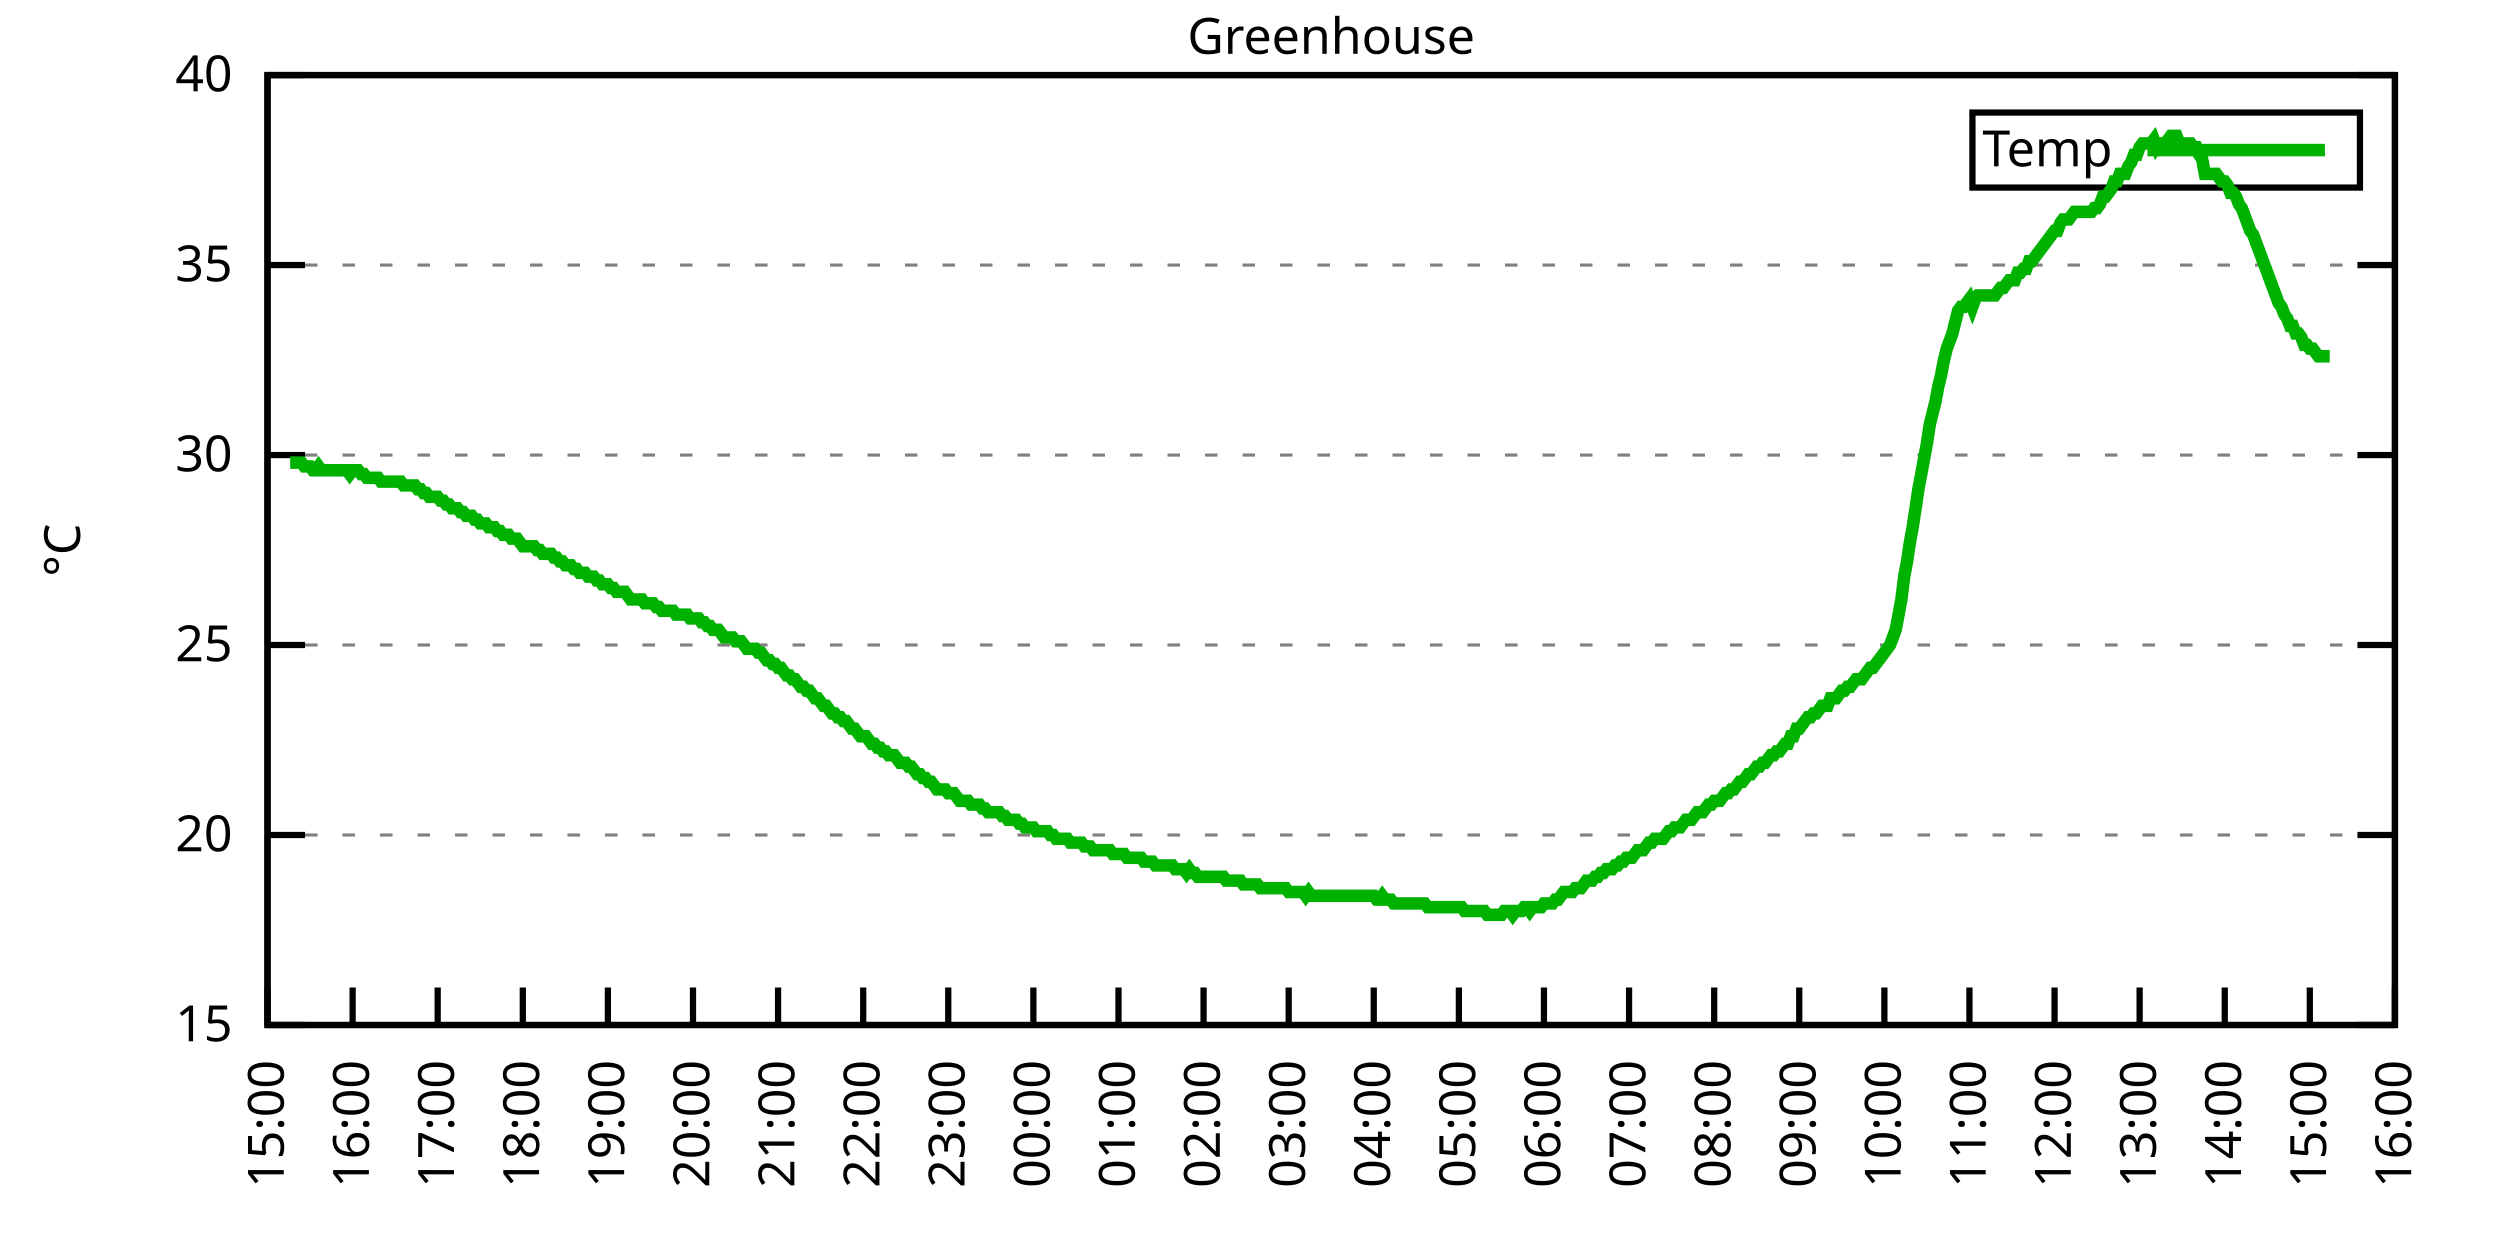
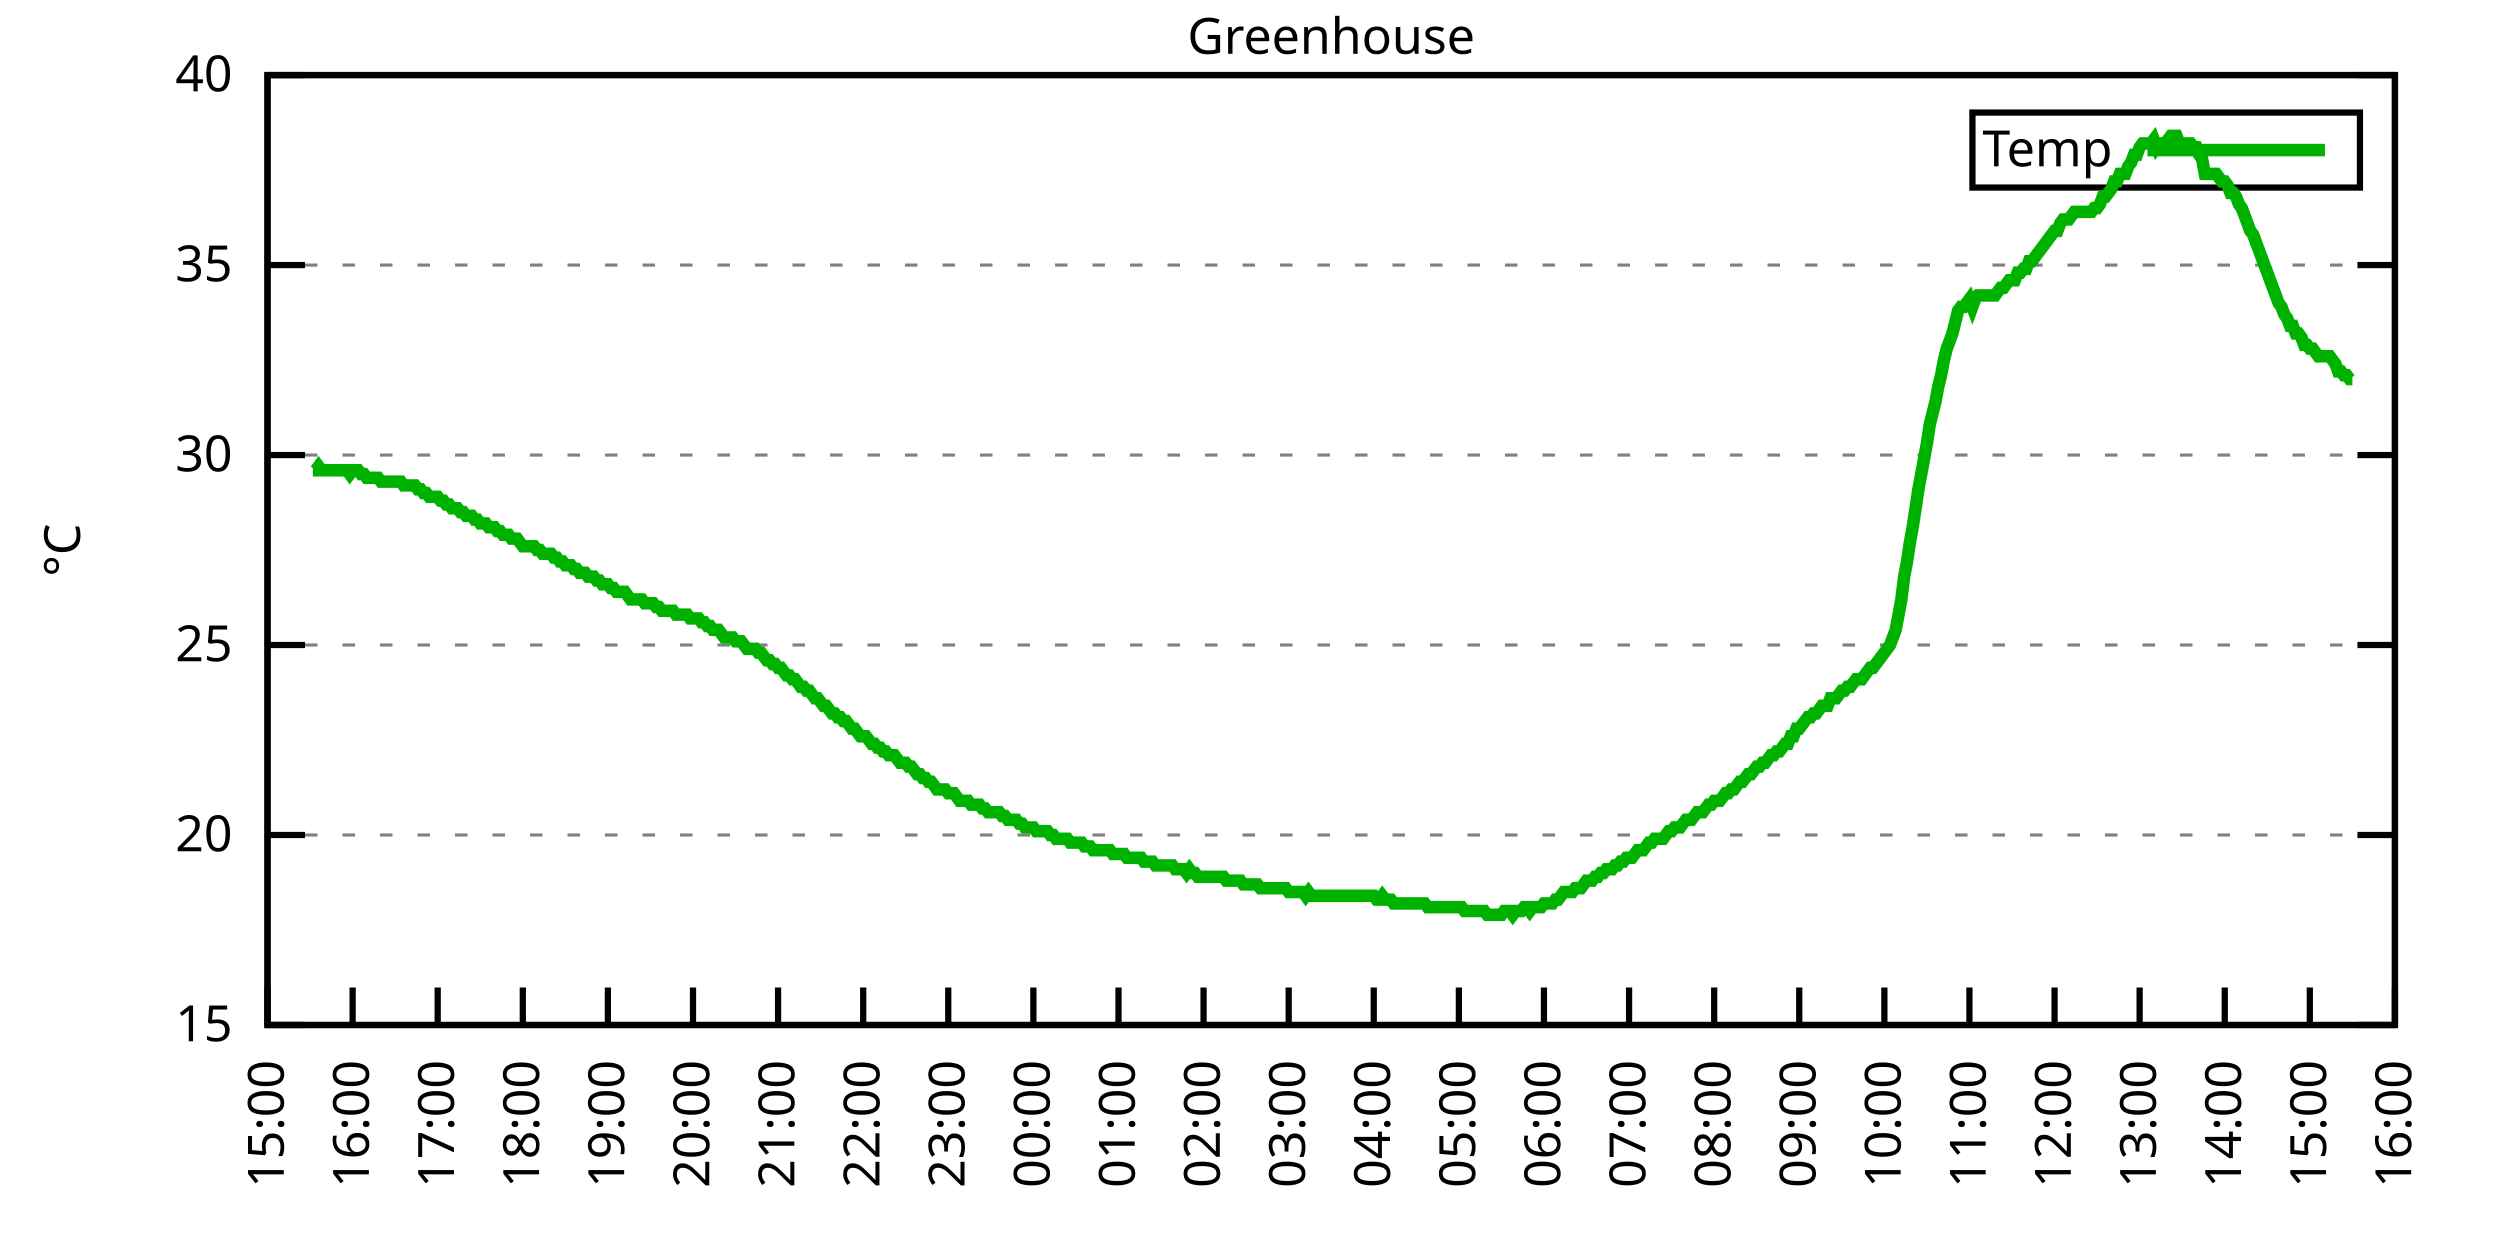
<svg xmlns="http://www.w3.org/2000/svg" xmlns:xlink="http://www.w3.org/1999/xlink" width="400" height="200" viewBox="0 0 400 200">
  <g id="gnuplot_canvas">
    <rect x="0" y="0" width="400" height="200" fill="none" />
    <defs>
      <circle id="gpDot" r="0.5" stroke-width="0.5" stroke="currentColor" />
      <path id="gpPt0" stroke-width="0.333" stroke="currentColor" d="M-1,0 h2 M0,-1 v2" />
      <path id="gpPt1" stroke-width="0.333" stroke="currentColor" d="M-1,-1 L1,1 M1,-1 L-1,1" />
      <path id="gpPt2" stroke-width="0.333" stroke="currentColor" d="M-1,0 L1,0 M0,-1 L0,1 M-1,-1 L1,1 M-1,1 L1,-1" />
      <rect id="gpPt3" stroke-width="0.333" stroke="currentColor" x="-1" y="-1" width="2" height="2" />
      <rect id="gpPt4" stroke-width="0.333" stroke="currentColor" fill="currentColor" x="-1" y="-1" width="2" height="2" />
      <circle id="gpPt5" stroke-width="0.333" stroke="currentColor" cx="0" cy="0" r="1" />
      <use xlink:href="#gpPt5" id="gpPt6" fill="currentColor" stroke="none" />
      <path id="gpPt7" stroke-width="0.333" stroke="currentColor" d="M0,-1.33 L-1.33,0.67 L1.33,0.67 z" />
      <use xlink:href="#gpPt7" id="gpPt8" fill="currentColor" stroke="none" />
      <use xlink:href="#gpPt7" id="gpPt9" stroke="currentColor" transform="rotate(180)" />
      <use xlink:href="#gpPt9" id="gpPt10" fill="currentColor" stroke="none" />
      <use xlink:href="#gpPt3" id="gpPt11" stroke="currentColor" transform="rotate(45)" />
      <use xlink:href="#gpPt11" id="gpPt12" fill="currentColor" stroke="none" />
      <path id="gpPt13" stroke-width="0.333" stroke="currentColor" d="M0,1.330 L1.265,0.411 L0.782,-1.067 L-0.782,-1.076 L-1.265,0.411 z" />
      <use xlink:href="#gpPt13" id="gpPt14" fill="currentColor" stroke="none" />
      <filter id="textbox" filterUnits="objectBoundingBox" x="0" y="0" height="1" width="1">
        <feFlood flood-color="white" flood-opacity="1" result="bgnd" />
        <feComposite in="SourceGraphic" in2="bgnd" operator="atop" />
      </filter>
      <filter id="greybox" filterUnits="objectBoundingBox" x="0" y="0" height="1" width="1">
        <feFlood flood-color="lightgrey" flood-opacity="1" result="grey" />
        <feComposite in="SourceGraphic" in2="grey" operator="atop" />
      </filter>
    </defs>
    <g fill="none" color="white" stroke="currentColor" stroke-width="1.00" stroke-linecap="butt" stroke-linejoin="miter">
</g>
    <g fill="none" color="black" stroke="currentColor" stroke-width="1.00" stroke-linecap="butt" stroke-linejoin="miter">
      <g stroke="none" shape-rendering="crispEdges">
        <polygon fill="rgb(255, 255, 255)" points="42.80,164.00 383.18,164.00 383.18,12.02 42.80,12.02 " />
      </g>
    </g>
    <g fill="none" color="black" stroke="currentColor" stroke-width="1.00" stroke-linecap="butt" stroke-linejoin="miter">
</g>
    <g fill="none" color="black" stroke="black" stroke-width="0.50" stroke-linecap="butt" stroke-linejoin="miter">
</g>
    <g fill="none" color="gray" stroke="currentColor" stroke-width="0.50" stroke-linecap="butt" stroke-linejoin="miter">
      <path stroke="gray" stroke-dasharray="2,4" class="gridline" d="M42.80,164.00 L383.19,164.00  " />
    </g>
    <g fill="none" color="gray" stroke="gray" stroke-width="1.00" stroke-linecap="butt" stroke-linejoin="miter">
</g>
    <g fill="none" color="black" stroke="currentColor" stroke-width="1.00" stroke-linecap="butt" stroke-linejoin="miter">
      <path stroke="black" d="M42.80,164.00 L48.80,164.00 M383.19,164.00 L377.19,164.00  " />
      <g transform="translate(37.20,166.60)" stroke="none" fill="black" font-family="Sans" font-size="8.00" text-anchor="end">
        <text>
          <tspan font-family="Sans"> 15</tspan>
        </text>
      </g>
    </g>
    <g fill="none" color="black" stroke="currentColor" stroke-width="1.00" stroke-linecap="butt" stroke-linejoin="miter">
</g>
    <g fill="none" color="black" stroke="black" stroke-width="0.50" stroke-linecap="butt" stroke-linejoin="miter">
</g>
    <g fill="none" color="gray" stroke="currentColor" stroke-width="0.50" stroke-linecap="butt" stroke-linejoin="miter">
      <path stroke="gray" stroke-dasharray="2,4" class="gridline" d="M42.80,133.60 L383.19,133.60  " />
    </g>
    <g fill="none" color="gray" stroke="gray" stroke-width="1.00" stroke-linecap="butt" stroke-linejoin="miter">
</g>
    <g fill="none" color="black" stroke="currentColor" stroke-width="1.00" stroke-linecap="butt" stroke-linejoin="miter">
      <path stroke="black" d="M42.80,133.60 L48.80,133.60 M383.19,133.60 L377.19,133.60  " />
      <g transform="translate(37.20,136.20)" stroke="none" fill="black" font-family="Sans" font-size="8.00" text-anchor="end">
        <text>
          <tspan font-family="Sans"> 20</tspan>
        </text>
      </g>
    </g>
    <g fill="none" color="black" stroke="currentColor" stroke-width="1.00" stroke-linecap="butt" stroke-linejoin="miter">
</g>
    <g fill="none" color="black" stroke="black" stroke-width="0.50" stroke-linecap="butt" stroke-linejoin="miter">
</g>
    <g fill="none" color="gray" stroke="currentColor" stroke-width="0.50" stroke-linecap="butt" stroke-linejoin="miter">
      <path stroke="gray" stroke-dasharray="2,4" class="gridline" d="M42.80,103.20 L383.19,103.20  " />
    </g>
    <g fill="none" color="gray" stroke="gray" stroke-width="1.00" stroke-linecap="butt" stroke-linejoin="miter">
</g>
    <g fill="none" color="black" stroke="currentColor" stroke-width="1.00" stroke-linecap="butt" stroke-linejoin="miter">
      <path stroke="black" d="M42.80,103.20 L48.80,103.20 M383.19,103.20 L377.19,103.20  " />
      <g transform="translate(37.20,105.80)" stroke="none" fill="black" font-family="Sans" font-size="8.00" text-anchor="end">
        <text>
          <tspan font-family="Sans"> 25</tspan>
        </text>
      </g>
    </g>
    <g fill="none" color="black" stroke="currentColor" stroke-width="1.00" stroke-linecap="butt" stroke-linejoin="miter">
</g>
    <g fill="none" color="black" stroke="black" stroke-width="0.50" stroke-linecap="butt" stroke-linejoin="miter">
</g>
    <g fill="none" color="gray" stroke="currentColor" stroke-width="0.50" stroke-linecap="butt" stroke-linejoin="miter">
      <path stroke="gray" stroke-dasharray="2,4" class="gridline" d="M42.80,72.81 L383.19,72.81  " />
    </g>
    <g fill="none" color="gray" stroke="gray" stroke-width="1.00" stroke-linecap="butt" stroke-linejoin="miter">
</g>
    <g fill="none" color="black" stroke="currentColor" stroke-width="1.00" stroke-linecap="butt" stroke-linejoin="miter">
      <path stroke="black" d="M42.80,72.81 L48.80,72.81 M383.19,72.81 L377.19,72.81  " />
      <g transform="translate(37.20,75.41)" stroke="none" fill="black" font-family="Sans" font-size="8.00" text-anchor="end">
        <text>
          <tspan font-family="Sans"> 30</tspan>
        </text>
      </g>
    </g>
    <g fill="none" color="black" stroke="currentColor" stroke-width="1.00" stroke-linecap="butt" stroke-linejoin="miter">
</g>
    <g fill="none" color="black" stroke="black" stroke-width="0.50" stroke-linecap="butt" stroke-linejoin="miter">
</g>
    <g fill="none" color="gray" stroke="currentColor" stroke-width="0.50" stroke-linecap="butt" stroke-linejoin="miter">
      <path stroke="gray" stroke-dasharray="2,4" class="gridline" d="M42.80,42.41 L383.19,42.41  " />
    </g>
    <g fill="none" color="gray" stroke="gray" stroke-width="1.00" stroke-linecap="butt" stroke-linejoin="miter">
</g>
    <g fill="none" color="black" stroke="currentColor" stroke-width="1.00" stroke-linecap="butt" stroke-linejoin="miter">
      <path stroke="black" d="M42.80,42.41 L48.80,42.41 M383.19,42.41 L377.19,42.41  " />
      <g transform="translate(37.20,45.01)" stroke="none" fill="black" font-family="Sans" font-size="8.00" text-anchor="end">
        <text>
          <tspan font-family="Sans"> 35</tspan>
        </text>
      </g>
    </g>
    <g fill="none" color="black" stroke="currentColor" stroke-width="1.00" stroke-linecap="butt" stroke-linejoin="miter">
</g>
    <g fill="none" color="black" stroke="black" stroke-width="0.50" stroke-linecap="butt" stroke-linejoin="miter">
</g>
    <g fill="none" color="gray" stroke="currentColor" stroke-width="0.50" stroke-linecap="butt" stroke-linejoin="miter">
      <path stroke="gray" stroke-dasharray="2,4" class="gridline" d="M42.80,12.01 L383.19,12.01  " />
    </g>
    <g fill="none" color="gray" stroke="gray" stroke-width="1.00" stroke-linecap="butt" stroke-linejoin="miter">
</g>
    <g fill="none" color="black" stroke="currentColor" stroke-width="1.00" stroke-linecap="butt" stroke-linejoin="miter">
      <path stroke="black" d="M42.80,12.01 L48.80,12.01 M383.19,12.01 L377.19,12.01  " />
      <g transform="translate(37.20,14.61)" stroke="none" fill="black" font-family="Sans" font-size="8.00" text-anchor="end">
        <text>
          <tspan font-family="Sans"> 40</tspan>
        </text>
      </g>
    </g>
    <g fill="none" color="black" stroke="currentColor" stroke-width="1.00" stroke-linecap="butt" stroke-linejoin="miter">
      <path stroke="black" d="M42.80,164.00 L42.80,158.00  " />
      <g transform="translate(45.40,169.60) rotate(270.00)" stroke="none" fill="black" font-family="Sans" font-size="8.00" text-anchor="end">
        <text>
          <tspan font-family="Sans">15:00</tspan>
        </text>
      </g>
    </g>
    <g fill="none" color="black" stroke="currentColor" stroke-width="1.00" stroke-linecap="butt" stroke-linejoin="miter">
      <path stroke="black" d="M56.42,164.00 L56.42,158.00  " />
      <g transform="translate(59.02,169.60) rotate(270.00)" stroke="none" fill="black" font-family="Sans" font-size="8.00" text-anchor="end">
        <text>
          <tspan font-family="Sans">16:00</tspan>
        </text>
      </g>
    </g>
    <g fill="none" color="black" stroke="currentColor" stroke-width="1.00" stroke-linecap="butt" stroke-linejoin="miter">
      <path stroke="black" d="M70.03,164.00 L70.03,158.00  " />
      <g transform="translate(72.63,169.60) rotate(270.00)" stroke="none" fill="black" font-family="Sans" font-size="8.00" text-anchor="end">
        <text>
          <tspan font-family="Sans">17:00</tspan>
        </text>
      </g>
    </g>
    <g fill="none" color="black" stroke="currentColor" stroke-width="1.00" stroke-linecap="butt" stroke-linejoin="miter">
      <path stroke="black" d="M83.65,164.00 L83.65,158.00  " />
      <g transform="translate(86.25,169.60) rotate(270.00)" stroke="none" fill="black" font-family="Sans" font-size="8.00" text-anchor="end">
        <text>
          <tspan font-family="Sans">18:00</tspan>
        </text>
      </g>
    </g>
    <g fill="none" color="black" stroke="currentColor" stroke-width="1.00" stroke-linecap="butt" stroke-linejoin="miter">
      <path stroke="black" d="M97.26,164.00 L97.26,158.00  " />
      <g transform="translate(99.86,169.60) rotate(270.00)" stroke="none" fill="black" font-family="Sans" font-size="8.00" text-anchor="end">
        <text>
          <tspan font-family="Sans">19:00</tspan>
        </text>
      </g>
    </g>
    <g fill="none" color="black" stroke="currentColor" stroke-width="1.00" stroke-linecap="butt" stroke-linejoin="miter">
      <path stroke="black" d="M110.88,164.00 L110.88,158.00  " />
      <g transform="translate(113.48,169.60) rotate(270.00)" stroke="none" fill="black" font-family="Sans" font-size="8.00" text-anchor="end">
        <text>
          <tspan font-family="Sans">20:00</tspan>
        </text>
      </g>
    </g>
    <g fill="none" color="black" stroke="currentColor" stroke-width="1.00" stroke-linecap="butt" stroke-linejoin="miter">
      <path stroke="black" d="M124.49,164.00 L124.49,158.00  " />
      <g transform="translate(127.09,169.60) rotate(270.00)" stroke="none" fill="black" font-family="Sans" font-size="8.00" text-anchor="end">
        <text>
          <tspan font-family="Sans">21:00</tspan>
        </text>
      </g>
    </g>
    <g fill="none" color="black" stroke="currentColor" stroke-width="1.00" stroke-linecap="butt" stroke-linejoin="miter">
      <path stroke="black" d="M138.11,164.00 L138.11,158.00  " />
      <g transform="translate(140.71,169.60) rotate(270.00)" stroke="none" fill="black" font-family="Sans" font-size="8.00" text-anchor="end">
        <text>
          <tspan font-family="Sans">22:00</tspan>
        </text>
      </g>
    </g>
    <g fill="none" color="black" stroke="currentColor" stroke-width="1.00" stroke-linecap="butt" stroke-linejoin="miter">
      <path stroke="black" d="M151.72,164.00 L151.72,158.00  " />
      <g transform="translate(154.32,169.60) rotate(270.00)" stroke="none" fill="black" font-family="Sans" font-size="8.00" text-anchor="end">
        <text>
          <tspan font-family="Sans">23:00</tspan>
        </text>
      </g>
    </g>
    <g fill="none" color="black" stroke="currentColor" stroke-width="1.00" stroke-linecap="butt" stroke-linejoin="miter">
      <path stroke="black" d="M165.34,164.00 L165.34,158.00  " />
      <g transform="translate(167.94,169.60) rotate(270.00)" stroke="none" fill="black" font-family="Sans" font-size="8.00" text-anchor="end">
        <text>
          <tspan font-family="Sans">00:00</tspan>
        </text>
      </g>
    </g>
    <g fill="none" color="black" stroke="currentColor" stroke-width="1.00" stroke-linecap="butt" stroke-linejoin="miter">
      <path stroke="black" d="M178.96,164.00 L178.96,158.00  " />
      <g transform="translate(181.56,169.60) rotate(270.00)" stroke="none" fill="black" font-family="Sans" font-size="8.00" text-anchor="end">
        <text>
          <tspan font-family="Sans">01:00</tspan>
        </text>
      </g>
    </g>
    <g fill="none" color="black" stroke="currentColor" stroke-width="1.00" stroke-linecap="butt" stroke-linejoin="miter">
      <path stroke="black" d="M192.57,164.00 L192.57,158.00  " />
      <g transform="translate(195.17,169.60) rotate(270.00)" stroke="none" fill="black" font-family="Sans" font-size="8.00" text-anchor="end">
        <text>
          <tspan font-family="Sans">02:00</tspan>
        </text>
      </g>
    </g>
    <g fill="none" color="black" stroke="currentColor" stroke-width="1.00" stroke-linecap="butt" stroke-linejoin="miter">
      <path stroke="black" d="M206.19,164.00 L206.19,158.00  " />
      <g transform="translate(208.79,169.60) rotate(270.00)" stroke="none" fill="black" font-family="Sans" font-size="8.00" text-anchor="end">
        <text>
          <tspan font-family="Sans">03:00</tspan>
        </text>
      </g>
    </g>
    <g fill="none" color="black" stroke="currentColor" stroke-width="1.00" stroke-linecap="butt" stroke-linejoin="miter">
      <path stroke="black" d="M219.80,164.00 L219.80,158.00  " />
      <g transform="translate(222.40,169.60) rotate(270.00)" stroke="none" fill="black" font-family="Sans" font-size="8.00" text-anchor="end">
        <text>
          <tspan font-family="Sans">04:00</tspan>
        </text>
      </g>
    </g>
    <g fill="none" color="black" stroke="currentColor" stroke-width="1.00" stroke-linecap="butt" stroke-linejoin="miter">
      <path stroke="black" d="M233.42,164.00 L233.42,158.00  " />
      <g transform="translate(236.02,169.60) rotate(270.00)" stroke="none" fill="black" font-family="Sans" font-size="8.00" text-anchor="end">
        <text>
          <tspan font-family="Sans">05:00</tspan>
        </text>
      </g>
    </g>
    <g fill="none" color="black" stroke="currentColor" stroke-width="1.00" stroke-linecap="butt" stroke-linejoin="miter">
      <path stroke="black" d="M247.03,164.00 L247.03,158.00  " />
      <g transform="translate(249.63,169.60) rotate(270.00)" stroke="none" fill="black" font-family="Sans" font-size="8.00" text-anchor="end">
        <text>
          <tspan font-family="Sans">06:00</tspan>
        </text>
      </g>
    </g>
    <g fill="none" color="black" stroke="currentColor" stroke-width="1.00" stroke-linecap="butt" stroke-linejoin="miter">
      <path stroke="black" d="M260.65,164.00 L260.65,158.00  " />
      <g transform="translate(263.25,169.60) rotate(270.00)" stroke="none" fill="black" font-family="Sans" font-size="8.00" text-anchor="end">
        <text>
          <tspan font-family="Sans">07:00</tspan>
        </text>
      </g>
    </g>
    <g fill="none" color="black" stroke="currentColor" stroke-width="1.00" stroke-linecap="butt" stroke-linejoin="miter">
      <path stroke="black" d="M274.27,164.00 L274.27,158.00  " />
      <g transform="translate(276.87,169.60) rotate(270.00)" stroke="none" fill="black" font-family="Sans" font-size="8.00" text-anchor="end">
        <text>
          <tspan font-family="Sans">08:00</tspan>
        </text>
      </g>
    </g>
    <g fill="none" color="black" stroke="currentColor" stroke-width="1.00" stroke-linecap="butt" stroke-linejoin="miter">
      <path stroke="black" d="M287.88,164.00 L287.88,158.00  " />
      <g transform="translate(290.48,169.60) rotate(270.00)" stroke="none" fill="black" font-family="Sans" font-size="8.00" text-anchor="end">
        <text>
          <tspan font-family="Sans">09:00</tspan>
        </text>
      </g>
    </g>
    <g fill="none" color="black" stroke="currentColor" stroke-width="1.00" stroke-linecap="butt" stroke-linejoin="miter">
      <path stroke="black" d="M301.50,164.00 L301.50,158.00  " />
      <g transform="translate(304.10,169.60) rotate(270.00)" stroke="none" fill="black" font-family="Sans" font-size="8.00" text-anchor="end">
        <text>
          <tspan font-family="Sans">10:00</tspan>
        </text>
      </g>
    </g>
    <g fill="none" color="black" stroke="currentColor" stroke-width="1.00" stroke-linecap="butt" stroke-linejoin="miter">
      <path stroke="black" d="M315.11,164.00 L315.11,158.00  " />
      <g transform="translate(317.71,169.60) rotate(270.00)" stroke="none" fill="black" font-family="Sans" font-size="8.00" text-anchor="end">
        <text>
          <tspan font-family="Sans">11:00</tspan>
        </text>
      </g>
    </g>
    <g fill="none" color="black" stroke="currentColor" stroke-width="1.00" stroke-linecap="butt" stroke-linejoin="miter">
      <path stroke="black" d="M328.73,164.00 L328.73,158.00  " />
      <g transform="translate(331.33,169.60) rotate(270.00)" stroke="none" fill="black" font-family="Sans" font-size="8.00" text-anchor="end">
        <text>
          <tspan font-family="Sans">12:00</tspan>
        </text>
      </g>
    </g>
    <g fill="none" color="black" stroke="currentColor" stroke-width="1.00" stroke-linecap="butt" stroke-linejoin="miter">
      <path stroke="black" d="M342.34,164.00 L342.34,158.00  " />
      <g transform="translate(344.94,169.60) rotate(270.00)" stroke="none" fill="black" font-family="Sans" font-size="8.00" text-anchor="end">
        <text>
          <tspan font-family="Sans">13:00</tspan>
        </text>
      </g>
    </g>
    <g fill="none" color="black" stroke="currentColor" stroke-width="1.00" stroke-linecap="butt" stroke-linejoin="miter">
      <path stroke="black" d="M355.96,164.00 L355.96,158.00  " />
      <g transform="translate(358.56,169.60) rotate(270.00)" stroke="none" fill="black" font-family="Sans" font-size="8.00" text-anchor="end">
        <text>
          <tspan font-family="Sans">14:00</tspan>
        </text>
      </g>
    </g>
    <g fill="none" color="black" stroke="currentColor" stroke-width="1.00" stroke-linecap="butt" stroke-linejoin="miter">
      <path stroke="black" d="M369.57,164.00 L369.57,158.00  " />
      <g transform="translate(372.17,169.60) rotate(270.00)" stroke="none" fill="black" font-family="Sans" font-size="8.00" text-anchor="end">
        <text>
          <tspan font-family="Sans">15:00</tspan>
        </text>
      </g>
    </g>
    <g fill="none" color="black" stroke="currentColor" stroke-width="1.00" stroke-linecap="butt" stroke-linejoin="miter">
      <path stroke="black" d="M383.19,164.00 L383.19,158.00  " />
      <g transform="translate(385.79,169.60) rotate(270.00)" stroke="none" fill="black" font-family="Sans" font-size="8.00" text-anchor="end">
        <text>
          <tspan font-family="Sans">16:00</tspan>
        </text>
      </g>
    </g>
    <g fill="none" color="black" stroke="currentColor" stroke-width="1.00" stroke-linecap="butt" stroke-linejoin="miter">
</g>
    <g fill="none" color="black" stroke="currentColor" stroke-width="1.00" stroke-linecap="butt" stroke-linejoin="miter">
      <path stroke="black" d="M42.80,12.01 L42.80,164.00 L383.19,164.00 L383.19,12.01 L42.80,12.01 Z  " />
    </g>
    <g fill="none" color="black" stroke="currentColor" stroke-width="1.00" stroke-linecap="butt" stroke-linejoin="miter">
</g>
    <g fill="none" color="black" stroke="currentColor" stroke-width="1.00" stroke-linecap="butt" stroke-linejoin="miter">
      <path stroke="black" d="M315.59,30.01 L315.59,18.01 L377.59,18.01 L377.59,30.01 L315.59,30.01 Z  " />
    </g>
    <g id="Greenhouse_plot_1">
      <g fill="none" color="white" stroke="black" stroke-width="2.00" stroke-linecap="butt" stroke-linejoin="miter">
</g>
      <g fill="none" color="black" stroke="currentColor" stroke-width="2.00" stroke-linecap="butt" stroke-linejoin="miter">
        <g transform="translate(337.99,26.61)" stroke="none" fill="black" font-family="Sans" font-size="8.00" text-anchor="end">
          <text>
            <tspan font-family="Sans">Temp</tspan>
          </text>
        </g>
      </g>
      <g fill="none" color="black" stroke="currentColor" stroke-width="2.00" stroke-linecap="butt" stroke-linejoin="miter">
-         <path stroke="rgb(  0, 178,   0)" d="M343.59,24.01 L371.99,24.01 M46.43,74.02 L46.88,74.02 L47.34,74.02 L47.79,74.02 L48.25,74.02 L48.70,74.63   L49.15,74.63 L49.61,74.63 L50.06,75.24 L50.52,75.24 L50.97,74.63 L51.42,75.24 L51.88,75.24 L52.33,75.24   L52.78,75.24 L53.24,75.24 L53.69,75.24 L54.15,75.24 L54.60,75.24 L55.05,75.24 L55.51,75.24 L55.96,75.85   L56.42,75.24 L56.87,75.24 L57.32,75.24 L57.78,75.85 L58.23,75.85 L58.68,76.45 L59.14,76.45 L59.59,76.45   L60.05,76.45 L60.50,76.45 L60.95,77.06 L61.41,77.06 L61.86,77.06 L62.32,77.06 L62.77,77.06 L63.22,77.06   L63.68,77.06 L64.13,77.06 L64.58,77.67 L65.04,77.67 L65.49,77.67 L65.95,77.67 L66.40,77.67 L66.85,78.28   L67.31,78.28 L67.76,78.89 L68.22,78.89 L68.67,79.49 L69.12,79.49 L69.58,79.49 L70.03,79.49 L70.49,80.10   L70.94,80.10 L71.39,80.71 L71.85,80.71 L72.30,81.32 L72.75,81.32 L73.21,81.32 L73.66,81.93 L74.12,81.93   L74.57,82.53 L75.02,82.53 L75.48,82.53 L75.93,83.14 L76.39,83.14 L76.84,83.75 L77.29,83.75 L77.75,83.75   L78.20,84.36 L78.65,84.36 L79.11,84.36 L79.56,84.97 L80.02,84.97 L80.47,85.57 L80.92,85.57 L81.38,85.57   L81.83,86.18 L82.29,86.18 L82.74,86.18 L83.19,86.79 L83.65,87.40 L84.10,87.40 L84.55,87.40 L85.01,87.40   L85.46,87.40 L85.92,88.00 L86.37,88.00 L86.82,88.61 L87.28,88.61 L87.73,88.61 L88.19,88.61 L88.64,89.22   L89.09,89.22 L89.55,89.83 L90.00,89.83 L90.45,90.44 L90.91,90.44 L91.36,90.44 L91.82,91.04 L92.27,91.04   L92.72,91.65 L93.18,91.65 L93.63,91.65 L94.09,92.26 L94.54,92.26 L94.99,92.26 L95.45,92.87 L95.90,92.87   L96.35,93.48 L96.81,93.48 L97.26,93.48 L97.72,94.08 L98.17,94.08 L98.62,94.69 L99.08,94.69 L99.53,94.69   L99.99,94.69 L100.44,95.30 L100.89,95.91 L101.35,95.91 L101.80,95.91 L102.25,95.91 L102.71,95.91 L103.16,96.52   L103.62,96.52 L104.07,96.52 L104.52,96.52 L104.98,97.12 L105.43,97.12 L105.89,97.73 L106.34,97.73 L106.79,97.73   L107.25,97.73 L107.70,97.73 L108.15,98.34 L108.61,98.34 L109.06,98.34 L109.52,98.34 L109.97,98.34 L110.42,98.95   L110.88,98.95 L111.33,98.95 L111.79,98.95 L112.24,99.56 L112.69,99.56 L113.15,100.16 L113.60,100.16 L114.05,100.77   L114.51,100.77 L114.96,100.77 L115.42,101.38 L115.87,101.99 L116.32,101.99 L116.78,101.99 L117.23,101.99 L117.69,102.60   L118.14,102.60 L118.59,102.60 L119.05,103.20 L119.50,103.81 L119.96,103.81 L120.41,103.81 L120.86,103.81 L121.32,104.42   L121.77,104.42 L122.22,105.03 L122.68,105.64 L123.13,105.64 L123.59,106.24 L124.04,106.24 L124.49,106.85 L124.95,106.85   L125.40,107.46 L125.86,108.07 L126.31,108.07 L126.76,108.68 L127.22,108.68 L127.67,109.28 L128.12,109.89 L128.58,109.89   L129.03,110.50 L129.49,110.50 L129.94,111.11 L130.39,111.72 L130.85,111.72 L131.30,112.32 L131.76,112.93 L132.21,112.93   L132.66,113.54 L133.12,114.15 L133.57,114.15 L134.02,114.76 L134.48,114.76 L134.93,115.36 L135.39,115.36 L135.84,115.97   L136.29,116.58 L136.75,116.58 L137.20,117.19 L137.66,117.80 L138.11,117.80 L138.56,117.80 L139.02,118.40 L139.47,119.01   L139.92,119.01 L140.38,119.62 L140.83,119.62 L141.29,120.23 L141.74,120.23 L142.19,120.83 L142.65,120.83 L143.10,120.83   L143.56,121.44 L144.01,122.05 L144.46,122.05 L144.92,122.05 L145.37,122.66 L145.82,122.66 L146.28,123.27 L146.73,123.87   L147.19,123.87 L147.64,124.48 L148.09,124.48 L148.55,125.09 L149.00,125.09 L149.46,125.70 L149.91,126.31 L150.36,126.31   L150.82,126.31 L151.27,126.31 L151.72,126.91 L152.18,126.91 L152.63,126.91 L153.09,127.52 L153.54,128.13 L153.99,128.13   L154.45,128.13 L154.90,128.13 L155.36,128.74 L155.81,128.74 L156.26,128.74 L156.72,128.74 L157.17,129.35 L157.62,129.35   L158.08,129.95 L158.53,129.95 L158.99,129.95 L159.44,129.95 L159.89,129.95 L160.35,130.56 L160.80,130.56 L161.26,131.17   L161.71,131.17 L162.16,131.17 L162.62,131.17 L163.07,131.78 L163.52,131.78 L163.98,132.39 L164.43,132.39 L164.89,132.39   L165.34,132.39 L165.79,132.99 L166.25,132.99 L166.70,132.99 L167.16,132.99 L167.61,132.99 L168.06,133.60 L168.52,133.60   L168.97,134.21 L169.43,134.21 L169.88,134.21 L170.33,134.21 L170.79,134.21 L171.24,134.82 L171.69,134.82 L172.15,134.82   L172.60,134.82 L173.06,134.82 L173.51,135.43 L173.96,135.43 L174.42,135.43 L174.87,136.03 L175.33,136.03 L175.78,136.03   L176.23,136.03 L176.69,136.03 L177.14,136.03 L177.59,136.03 L178.05,136.64 L178.50,136.64 L178.96,136.64 L179.41,136.64   L179.86,136.64 L180.32,137.25 L180.77,137.25 L181.23,137.25 L181.68,137.25 L182.13,137.25 L182.59,137.25 L183.04,137.86   L183.49,137.86 L183.95,137.86 L184.40,137.86 L184.86,138.47 L185.31,138.47 L185.76,138.47 L186.22,138.47 L186.67,138.47   L187.13,138.47 L187.58,138.47 L188.03,139.07 L188.49,139.07 L188.94,139.07 L189.39,139.07 L189.85,139.68 L190.30,139.07   L190.76,139.68 L191.21,139.68 L191.66,140.29 L192.12,140.29 L192.57,140.29 L193.03,140.29 L193.48,140.29 L193.93,140.29   L194.39,140.29 L194.84,140.29 L195.29,140.29 L195.75,140.29 L196.20,140.90 L196.66,140.90 L197.11,140.90 L197.56,140.90   L198.02,140.90 L198.47,140.90 L198.93,141.51 L199.38,141.51 L199.83,141.51 L200.29,141.51 L200.74,141.51 L201.19,141.51   L201.65,142.11 L202.10,142.11 L202.56,142.11 L203.01,142.11 L203.46,142.11 L203.92,142.11 L204.37,142.11 L204.83,142.11   L205.28,142.11 L205.73,142.11 L206.19,142.72 L206.64,142.72 L207.09,142.72 L207.55,142.72 L208.00,142.72 L208.46,142.72   L208.91,143.33 L209.36,142.72 L209.82,143.33 L210.27,143.33 L210.73,143.33 L211.18,143.33 L211.63,143.33 L212.09,143.33   L212.54,143.33 L213.00,143.33 L213.45,143.33 L213.90,143.33 L214.36,143.33 L214.81,143.33 L215.26,143.33 L215.72,143.33   L216.17,143.33 L216.63,143.33 L217.08,143.33 L217.53,143.33 L217.99,143.33 L218.44,143.33 L218.90,143.33 L219.35,143.33   L219.80,143.33 L220.26,143.94 L220.71,143.94 L221.16,143.33 L221.62,143.94 L222.07,143.94 L222.53,143.94 L222.98,144.55   L223.43,144.55 L223.89,144.55 L224.34,144.55 L224.80,144.55 L225.25,144.55 L225.70,144.55 L226.16,144.55 L226.61,144.55   L227.06,144.55 L227.52,144.55 L227.97,144.55 L228.43,145.15 L228.88,145.15 L229.33,145.15 L229.79,145.15 L230.24,145.15   L230.70,145.15 L231.15,145.15 L231.60,145.15 L232.06,145.15 L232.51,145.15 L232.96,145.15 L233.42,145.15 L233.87,145.15   L234.33,145.76 L234.78,145.76 L235.23,145.76 L235.69,145.76 L236.14,145.76 L236.60,145.76 L237.05,145.76 L237.50,145.76   L237.96,146.37 L238.41,146.37 L238.86,146.37 L239.32,146.37 L239.77,146.37 L240.23,146.37 L240.68,145.76 L241.13,145.76   L241.59,145.76 L242.04,146.37 L242.50,145.76 L242.95,145.76 L243.40,145.76 L243.86,145.15 L244.31,145.15 L244.76,145.76   L245.22,145.15 L245.67,145.15 L246.13,145.15 L246.58,145.15 L247.03,144.55 L247.49,144.55 L247.94,144.55 L248.40,144.55   L248.85,143.94 L249.30,143.94 L249.76,143.33 L250.21,142.72 L250.66,142.72 L251.12,142.72 L251.57,142.72 L252.03,142.11   L252.48,142.11 L252.93,142.11 L253.39,141.51 L253.84,140.90 L254.30,140.90 L254.75,140.90 L255.20,140.29 L255.66,140.29   L256.11,139.68 L256.56,139.68 L257.02,139.07 L257.47,139.07 L257.93,139.07 L258.38,138.47 L258.83,138.47 L259.29,137.86   L259.74,137.86 L260.20,137.25 L260.65,137.25 L261.10,137.25 L261.56,136.64 L262.01,136.03 L262.47,136.03 L262.92,136.03   L263.37,135.43 L263.83,134.82 L264.28,134.82 L264.73,134.21 L265.19,134.21 L265.64,134.21 L266.10,134.21 L266.55,133.60   L267.00,132.99 L267.46,132.99 L267.91,132.39 L268.37,132.39 L268.82,132.39 L269.27,131.78 L269.73,131.17 L270.18,131.17   L270.63,131.17 L271.09,130.56 L271.54,129.95 L272.00,129.95 L272.45,129.95 L272.90,129.35 L273.36,128.74 L273.81,128.74   L274.27,128.13 L274.72,128.13 L275.17,128.13 L275.63,127.52 L276.08,126.91 L276.53,126.91 L276.99,126.31 L277.44,126.31   L277.90,125.70 L278.35,125.09 L278.80,125.09 L279.26,124.48 L279.71,123.87 L280.17,123.87 L280.62,123.27 L281.07,122.66   L281.53,122.66 L281.98,122.05 L282.43,122.05 L282.89,121.44 L283.34,120.83 L283.80,120.83 L284.25,120.23 L284.70,120.23   L285.16,119.62 L285.61,119.01 L286.07,119.01 L286.52,117.80 L286.97,117.80 L287.43,116.58 L287.88,116.58 L288.33,115.97   L288.79,115.36 L289.24,114.76 L289.70,114.76 L290.15,114.15 L290.60,114.15 L291.06,113.54 L291.51,112.93 L291.97,112.93   L292.42,112.93 L292.87,111.72 L293.33,111.72 L293.78,111.72 L294.23,111.11 L294.69,110.50 L295.14,110.50 L295.60,109.89   L296.05,109.89 L296.50,109.28 L296.96,108.68 L297.41,108.68 L297.87,108.68 L298.32,108.07 L298.77,107.46 L299.23,106.85   L299.68,106.85 L300.13,106.24 L300.59,105.64 L301.04,105.03 L301.50,104.42 L301.95,103.81 L302.40,103.20 L302.86,101.99   L303.31,100.77 L303.77,98.34 L304.22,95.91 L304.67,92.26 L305.13,89.83 L305.58,86.79 L306.03,84.36 L306.49,81.32   L306.94,78.28 L307.40,75.85 L307.85,73.41 L308.30,70.98 L308.76,67.94 L309.21,66.12 L309.67,64.29 L310.12,61.86   L310.57,60.04 L311.03,57.61 L311.48,55.78 L311.94,54.57 L312.39,53.35 L312.84,51.53 L313.30,49.70 L313.75,49.10   L314.20,49.10 L314.66,48.49 L315.11,47.88 L315.57,49.10 L316.02,47.88 L316.47,47.27 L316.93,47.27 L317.38,47.27   L317.84,47.27 L318.29,47.27 L318.74,47.27 L319.20,47.27 L319.65,46.66 L320.10,46.06 L320.56,46.06 L321.01,45.45   L321.47,44.84 L321.92,44.84 L322.37,44.84 L322.83,43.62 L323.28,43.62 L323.74,43.02 L324.19,43.02 L324.64,41.80   L325.10,41.80 L325.55,41.19 L326.00,40.58 L326.46,39.98 L326.91,39.37 L327.37,38.76 L327.82,38.15 L328.27,37.54   L328.73,36.94 L329.18,36.94 L329.64,35.72 L330.09,35.11 L330.54,35.11 L331.00,35.11 L331.45,34.50 L331.90,33.90   L332.36,33.90 L332.81,33.90 L333.27,33.90 L333.72,33.90 L334.17,33.90 L334.63,33.90 L335.08,33.29 L335.54,33.29   L335.99,32.68 L336.44,31.46 L336.90,31.46 L337.35,30.86 L337.80,30.25 L338.26,29.03 L338.71,29.03 L339.17,27.82   L339.62,27.82 L340.07,27.82 L340.53,26.60 L340.98,25.99 L341.44,24.78 L341.89,24.78 L342.34,23.56 L342.80,22.95   L343.25,22.95 L343.70,22.95 L344.16,22.95 L344.61,22.35 L345.07,23.56 L345.52,22.95 L345.97,22.95 L346.43,22.95   L346.88,22.35 L347.34,21.74 L347.79,21.74 L348.24,21.74 L348.70,22.95 L349.15,22.95 L349.60,22.95 L350.06,22.95   L350.51,22.95 L350.97,23.56 L351.42,23.56 L351.87,24.78 L352.33,25.39 L352.78,27.82 L353.24,27.82 L353.69,27.82   L354.14,27.82 L354.60,27.82 L355.05,28.42 L355.50,29.03 L355.96,29.03 L356.41,29.64 L356.87,30.86 L357.32,30.86   L357.77,31.46 L358.23,32.68 L358.68,33.29 L359.14,34.50 L359.59,35.72 L360.04,36.94 L360.50,37.54 L360.95,38.76   L361.41,39.98 L361.86,41.19 L362.31,42.41 L362.77,43.62 L363.22,44.84 L363.67,46.06 L364.13,47.27 L364.58,48.49   L365.04,49.10 L365.49,50.31 L365.94,50.92 L366.40,52.14 L366.85,52.14 L367.31,53.35 L367.76,53.35 L368.21,53.96   L368.67,55.18 L369.12,55.18 L369.57,55.78 L370.03,55.78 L370.48,56.39 L370.94,57.00 L371.39,57.00 L371.84,57.00   L372.30,57.00 L372.75,57.00  " />
+         <path stroke="rgb(  0, 178,   0)" d="M343.59,24.01 L371.99,24.01 M50.06,75.24 L50.52,75.24 L50.97,74.63 L51.42,75.24 L51.88,75.24 L52.33,75.24   L52.78,75.24 L53.24,75.24 L53.69,75.24 L54.15,75.24 L54.60,75.24 L55.05,75.24 L55.51,75.24 L55.96,75.85   L56.42,75.24 L56.87,75.24 L57.32,75.24 L57.78,75.85 L58.23,75.85 L58.68,76.45 L59.14,76.45 L59.59,76.45   L60.05,76.45 L60.50,76.45 L60.95,77.06 L61.41,77.06 L61.86,77.06 L62.32,77.06 L62.77,77.06 L63.22,77.06   L63.68,77.06 L64.13,77.06 L64.58,77.67 L65.04,77.67 L65.49,77.67 L65.95,77.67 L66.40,77.67 L66.85,78.28   L67.31,78.28 L67.76,78.89 L68.22,78.89 L68.67,79.49 L69.12,79.49 L69.58,79.49 L70.03,79.49 L70.49,80.10   L70.94,80.10 L71.39,80.71 L71.85,80.71 L72.30,81.32 L72.75,81.32 L73.21,81.32 L73.66,81.93 L74.12,81.93   L74.57,82.53 L75.02,82.53 L75.48,82.53 L75.93,83.14 L76.39,83.14 L76.84,83.75 L77.29,83.75 L77.75,83.75   L78.20,84.36 L78.65,84.36 L79.11,84.36 L79.56,84.97 L80.02,84.97 L80.47,85.57 L80.92,85.57 L81.38,85.57   L81.83,86.18 L82.29,86.18 L82.74,86.18 L83.19,86.79 L83.65,87.40 L84.10,87.40 L84.55,87.40 L85.01,87.40   L85.46,87.40 L85.92,88.00 L86.37,88.00 L86.82,88.61 L87.28,88.61 L87.73,88.61 L88.19,88.61 L88.64,89.22   L89.09,89.22 L89.55,89.83 L90.00,89.83 L90.45,90.44 L90.91,90.44 L91.36,90.44 L91.82,91.04 L92.27,91.04   L92.72,91.65 L93.18,91.65 L93.63,91.65 L94.09,92.26 L94.54,92.26 L94.99,92.26 L95.45,92.87 L95.90,92.87   L96.35,93.48 L96.81,93.48 L97.26,93.48 L97.72,94.08 L98.17,94.08 L98.62,94.69 L99.08,94.69 L99.53,94.69   L99.99,94.69 L100.44,95.30 L100.89,95.91 L101.35,95.91 L101.80,95.91 L102.25,95.91 L102.71,95.91 L103.16,96.52   L103.62,96.52 L104.07,96.52 L104.52,96.52 L104.98,97.12 L105.43,97.12 L105.89,97.73 L106.34,97.73 L106.79,97.73   L107.25,97.73 L107.70,97.73 L108.15,98.34 L108.61,98.34 L109.06,98.34 L109.52,98.34 L109.97,98.34 L110.42,98.95   L110.88,98.95 L111.33,98.95 L111.79,98.95 L112.24,99.56 L112.69,99.56 L113.15,100.16 L113.60,100.16 L114.05,100.77   L114.51,100.77 L114.96,100.77 L115.42,101.38 L115.87,101.99 L116.32,101.99 L116.78,101.99 L117.23,101.99 L117.69,102.60   L118.14,102.60 L118.59,102.60 L119.05,103.20 L119.50,103.81 L119.96,103.81 L120.41,103.81 L120.86,103.81 L121.32,104.42   L121.77,104.42 L122.22,105.03 L122.68,105.64 L123.13,105.64 L123.59,106.24 L124.04,106.24 L124.49,106.85 L124.95,106.85   L125.40,107.46 L125.86,108.07 L126.31,108.07 L126.76,108.68 L127.22,108.68 L127.67,109.28 L128.12,109.89 L128.58,109.89   L129.03,110.50 L129.49,110.50 L129.94,111.11 L130.39,111.72 L130.85,111.72 L131.30,112.32 L131.76,112.93 L132.21,112.93   L132.66,113.54 L133.12,114.15 L133.57,114.15 L134.02,114.76 L134.48,114.76 L134.93,115.36 L135.39,115.36 L135.84,115.97   L136.29,116.58 L136.75,116.58 L137.20,117.19 L137.66,117.80 L138.11,117.80 L138.56,117.80 L139.02,118.40 L139.47,119.01   L139.92,119.01 L140.38,119.62 L140.83,119.62 L141.29,120.23 L141.74,120.23 L142.19,120.83 L142.65,120.83 L143.10,120.83   L143.56,121.44 L144.01,122.05 L144.46,122.05 L144.92,122.05 L145.37,122.66 L145.82,122.66 L146.28,123.27 L146.73,123.87   L147.19,123.87 L147.64,124.48 L148.09,124.48 L148.55,125.09 L149.00,125.09 L149.46,125.70 L149.91,126.31 L150.36,126.31   L150.82,126.31 L151.27,126.31 L151.72,126.91 L152.18,126.91 L152.63,126.91 L153.09,127.52 L153.54,128.13 L153.99,128.13   L154.45,128.13 L154.90,128.13 L155.36,128.74 L155.81,128.74 L156.26,128.74 L156.72,128.74 L157.17,129.35 L157.62,129.35   L158.08,129.95 L158.53,129.95 L158.99,129.95 L159.44,129.95 L159.89,129.95 L160.35,130.56 L160.80,130.56 L161.26,131.17   L161.71,131.17 L162.16,131.17 L162.62,131.17 L163.07,131.78 L163.52,131.78 L163.98,132.39 L164.43,132.39 L164.89,132.39   L165.34,132.39 L165.79,132.99 L166.25,132.99 L166.70,132.99 L167.16,132.99 L167.61,132.99 L168.06,133.60 L168.52,133.60   L168.97,134.21 L169.43,134.21 L169.88,134.21 L170.33,134.21 L170.79,134.21 L171.24,134.82 L171.69,134.82 L172.15,134.82   L172.60,134.82 L173.06,134.82 L173.51,135.43 L173.96,135.43 L174.42,135.43 L174.87,136.03 L175.33,136.03 L175.78,136.03   L176.23,136.03 L176.69,136.03 L177.14,136.03 L177.59,136.03 L178.05,136.64 L178.50,136.64 L178.96,136.64 L179.41,136.64   L179.86,136.64 L180.32,137.25 L180.77,137.25 L181.23,137.25 L181.68,137.25 L182.13,137.25 L182.59,137.25 L183.04,137.86   L183.49,137.86 L183.95,137.86 L184.40,137.86 L184.86,138.47 L185.31,138.47 L185.76,138.47 L186.22,138.47 L186.67,138.47   L187.13,138.47 L187.58,138.47 L188.03,139.07 L188.49,139.07 L188.94,139.07 L189.39,139.07 L189.85,139.68 L190.30,139.07   L190.76,139.68 L191.21,139.68 L191.66,140.29 L192.12,140.29 L192.57,140.29 L193.03,140.29 L193.48,140.29 L193.93,140.29   L194.39,140.29 L194.84,140.29 L195.29,140.29 L195.75,140.29 L196.20,140.90 L196.66,140.90 L197.11,140.90 L197.56,140.90   L198.02,140.90 L198.47,140.90 L198.93,141.51 L199.38,141.51 L199.83,141.51 L200.29,141.51 L200.74,141.51 L201.19,141.51   L201.65,142.11 L202.10,142.11 L202.56,142.11 L203.01,142.11 L203.46,142.11 L203.92,142.11 L204.37,142.11 L204.83,142.11   L205.28,142.11 L205.73,142.11 L206.19,142.72 L206.64,142.72 L207.09,142.72 L207.55,142.72 L208.00,142.72 L208.46,142.72   L208.91,143.33 L209.36,142.72 L209.82,143.33 L210.27,143.33 L210.73,143.33 L211.18,143.33 L211.63,143.33 L212.09,143.33   L212.54,143.33 L213.00,143.33 L213.45,143.33 L213.90,143.33 L214.36,143.33 L214.81,143.33 L215.26,143.33 L215.72,143.33   L216.17,143.33 L216.63,143.33 L217.08,143.33 L217.53,143.33 L217.99,143.33 L218.44,143.33 L218.90,143.33 L219.35,143.33   L219.80,143.33 L220.26,143.94 L220.71,143.94 L221.16,143.33 L221.62,143.94 L222.07,143.94 L222.53,143.94 L222.98,144.55   L223.43,144.55 L223.89,144.55 L224.34,144.55 L224.80,144.55 L225.25,144.55 L225.70,144.55 L226.16,144.55 L226.61,144.55   L227.06,144.55 L227.52,144.55 L227.97,144.55 L228.43,145.15 L228.88,145.15 L229.33,145.15 L229.79,145.15 L230.24,145.15   L230.70,145.15 L231.15,145.15 L231.60,145.15 L232.06,145.15 L232.51,145.15 L232.96,145.15 L233.42,145.15 L233.87,145.15   L234.33,145.76 L234.78,145.76 L235.23,145.76 L235.69,145.76 L236.14,145.76 L236.60,145.76 L237.05,145.76 L237.50,145.76   L237.96,146.37 L238.41,146.37 L238.86,146.37 L239.32,146.37 L239.77,146.37 L240.23,146.37 L240.68,145.76 L241.13,145.76   L241.59,145.76 L242.04,146.37 L242.50,145.76 L242.95,145.76 L243.40,145.76 L243.86,145.15 L244.31,145.15 L244.76,145.76   L245.22,145.15 L245.67,145.15 L246.13,145.15 L246.58,145.15 L247.03,144.55 L247.49,144.55 L247.94,144.55 L248.40,144.55   L248.85,143.94 L249.30,143.94 L249.76,143.33 L250.21,142.72 L250.66,142.72 L251.12,142.72 L251.57,142.72 L252.03,142.11   L252.48,142.11 L252.93,142.11 L253.39,141.51 L253.84,140.90 L254.30,140.90 L254.75,140.90 L255.20,140.29 L255.66,140.29   L256.11,139.68 L256.56,139.68 L257.02,139.07 L257.47,139.07 L257.93,139.07 L258.38,138.47 L258.83,138.47 L259.29,137.86   L259.74,137.86 L260.20,137.25 L260.65,137.25 L261.10,137.25 L261.56,136.64 L262.01,136.03 L262.47,136.03 L262.92,136.03   L263.37,135.43 L263.83,134.82 L264.28,134.82 L264.73,134.21 L265.19,134.21 L265.64,134.21 L266.10,134.21 L266.55,133.60   L267.00,132.99 L267.46,132.99 L267.91,132.39 L268.37,132.39 L268.82,132.39 L269.27,131.78 L269.73,131.17 L270.18,131.17   L270.63,131.17 L271.09,130.56 L271.54,129.95 L272.00,129.95 L272.45,129.95 L272.90,129.35 L273.36,128.74 L273.81,128.74   L274.27,128.13 L274.72,128.13 L275.17,128.13 L275.63,127.52 L276.08,126.91 L276.53,126.91 L276.99,126.31 L277.44,126.31   L277.90,125.70 L278.35,125.09 L278.80,125.09 L279.26,124.48 L279.71,123.87 L280.17,123.87 L280.62,123.27 L281.07,122.66   L281.53,122.66 L281.98,122.05 L282.43,122.05 L282.89,121.44 L283.34,120.83 L283.80,120.83 L284.25,120.23 L284.70,120.23   L285.16,119.62 L285.61,119.01 L286.07,119.01 L286.52,117.80 L286.97,117.80 L287.43,116.58 L287.88,116.58 L288.33,115.97   L288.79,115.36 L289.24,114.76 L289.70,114.76 L290.15,114.15 L290.60,114.15 L291.06,113.54 L291.51,112.93 L291.97,112.93   L292.42,112.93 L292.87,111.72 L293.33,111.72 L293.78,111.72 L294.23,111.11 L294.69,110.50 L295.14,110.50 L295.60,109.89   L296.05,109.89 L296.50,109.28 L296.96,108.68 L297.41,108.68 L297.87,108.68 L298.32,108.07 L298.77,107.46 L299.23,106.85   L299.68,106.85 L300.13,106.24 L300.59,105.64 L301.04,105.03 L301.50,104.42 L301.95,103.81 L302.40,103.20 L302.86,101.99   L303.31,100.77 L303.77,98.34 L304.22,95.91 L304.67,92.26 L305.13,89.83 L305.58,86.79 L306.03,84.36 L306.49,81.32   L306.94,78.28 L307.40,75.85 L307.85,73.41 L308.30,70.98 L308.76,67.94 L309.21,66.12 L309.67,64.29 L310.12,61.86   L310.57,60.04 L311.03,57.61 L311.48,55.78 L311.94,54.57 L312.39,53.35 L312.84,51.53 L313.30,49.70 L313.75,49.10   L314.20,49.10 L314.66,48.49 L315.11,47.88 L315.57,49.10 L316.02,47.88 L316.47,47.27 L316.93,47.27 L317.38,47.27   L317.84,47.27 L318.29,47.27 L318.74,47.27 L319.20,47.27 L319.65,46.66 L320.10,46.06 L320.56,46.06 L321.01,45.45   L321.47,44.84 L321.92,44.84 L322.37,44.84 L322.83,43.62 L323.28,43.62 L323.74,43.02 L324.19,43.02 L324.64,41.80   L325.10,41.80 L325.55,41.19 L326.00,40.58 L326.46,39.98 L326.91,39.37 L327.37,38.76 L327.82,38.15 L328.27,37.54   L328.73,36.94 L329.18,36.94 L329.64,35.72 L330.09,35.11 L330.54,35.11 L331.00,35.11 L331.45,34.50 L331.90,33.90   L332.36,33.90 L332.81,33.90 L333.27,33.90 L333.72,33.90 L334.17,33.90 L334.63,33.90 L335.08,33.29 L335.54,33.29   L335.99,32.68 L336.44,31.46 L336.90,31.46 L337.35,30.86 L337.80,30.25 L338.26,29.03 L338.71,29.03 L339.17,27.82   L339.62,27.82 L340.07,27.82 L340.53,26.60 L340.98,25.99 L341.44,24.78 L341.89,24.78 L342.34,23.56 L342.80,22.95   L343.25,22.95 L343.70,22.95 L344.16,22.95 L344.61,22.35 L345.07,23.56 L345.52,22.95 L345.97,22.95 L346.43,22.95   L346.88,22.35 L347.34,21.74 L347.79,21.74 L348.24,21.74 L348.70,22.95 L349.15,22.95 L349.60,22.95 L350.06,22.95   L350.51,22.95 L350.97,23.56 L351.42,23.56 L351.87,24.78 L352.33,25.39 L352.78,27.82 L353.24,27.82 L353.69,27.82   L354.14,27.82 L354.60,27.82 L355.05,28.42 L355.50,29.03 L355.96,29.03 L356.41,29.64 L356.87,30.86 L357.32,30.86   L357.77,31.46 L358.23,32.68 L358.68,33.29 L359.14,34.50 L359.59,35.72 L360.04,36.94 L360.50,37.54 L360.95,38.76   L361.41,39.98 L361.86,41.19 L362.31,42.41 L362.77,43.62 L363.22,44.84 L363.67,46.06 L364.13,47.27 L364.58,48.49   L365.04,49.10 L365.49,50.31 L365.94,50.92 L366.40,52.14 L366.85,52.14 L367.31,53.35 L367.76,53.35 L368.21,53.96   L368.67,55.18 L369.12,55.18 L369.57,55.78 L370.03,55.78 L370.48,56.39 L370.94,57.00 L371.39,57.00 L371.84,57.00   L372.30,57.00 L372.75,57.00 L373.21,57.61 L373.66,58.21 L374.11,59.43 L374.57,59.43 L375.02,60.04 L375.47,60.04   L375.93,60.65 L376.38,60.65  " />
      </g>
    </g>
    <g fill="none" color="black" stroke="currentColor" stroke-width="2.00" stroke-linecap="butt" stroke-linejoin="miter">
</g>
    <g fill="none" color="black" stroke="black" stroke-width="1.00" stroke-linecap="butt" stroke-linejoin="miter">
</g>
    <g fill="none" color="black" stroke="currentColor" stroke-width="1.00" stroke-linecap="butt" stroke-linejoin="miter">
      <path stroke="black" d="M42.80,12.01 L42.80,164.00 L383.19,164.00 L383.19,12.01 L42.80,12.01 Z  " />
      <g transform="translate(12.80,88.01) rotate(270.00)" stroke="none" fill="black" font-family="Sans" font-size="8.00" text-anchor="middle">
        <text>
          <tspan font-family="Sans">°C</tspan>
        </text>
      </g>
    </g>
    <g fill="none" color="black" stroke="currentColor" stroke-width="1.00" stroke-linecap="butt" stroke-linejoin="miter">
</g>
    <g fill="none" color="black" stroke="currentColor" stroke-width="1.00" stroke-linecap="butt" stroke-linejoin="miter">
      <g transform="translate(212.99,8.61)" stroke="none" fill="black" font-family="Sans" font-size="8.00" text-anchor="middle">
        <text>
          <tspan font-family="Sans">Greenhouse</tspan>
        </text>
      </g>
    </g>
    <g fill="none" color="black" stroke="currentColor" stroke-width="1.00" stroke-linecap="butt" stroke-linejoin="miter">
</g>
  </g>
</svg>
